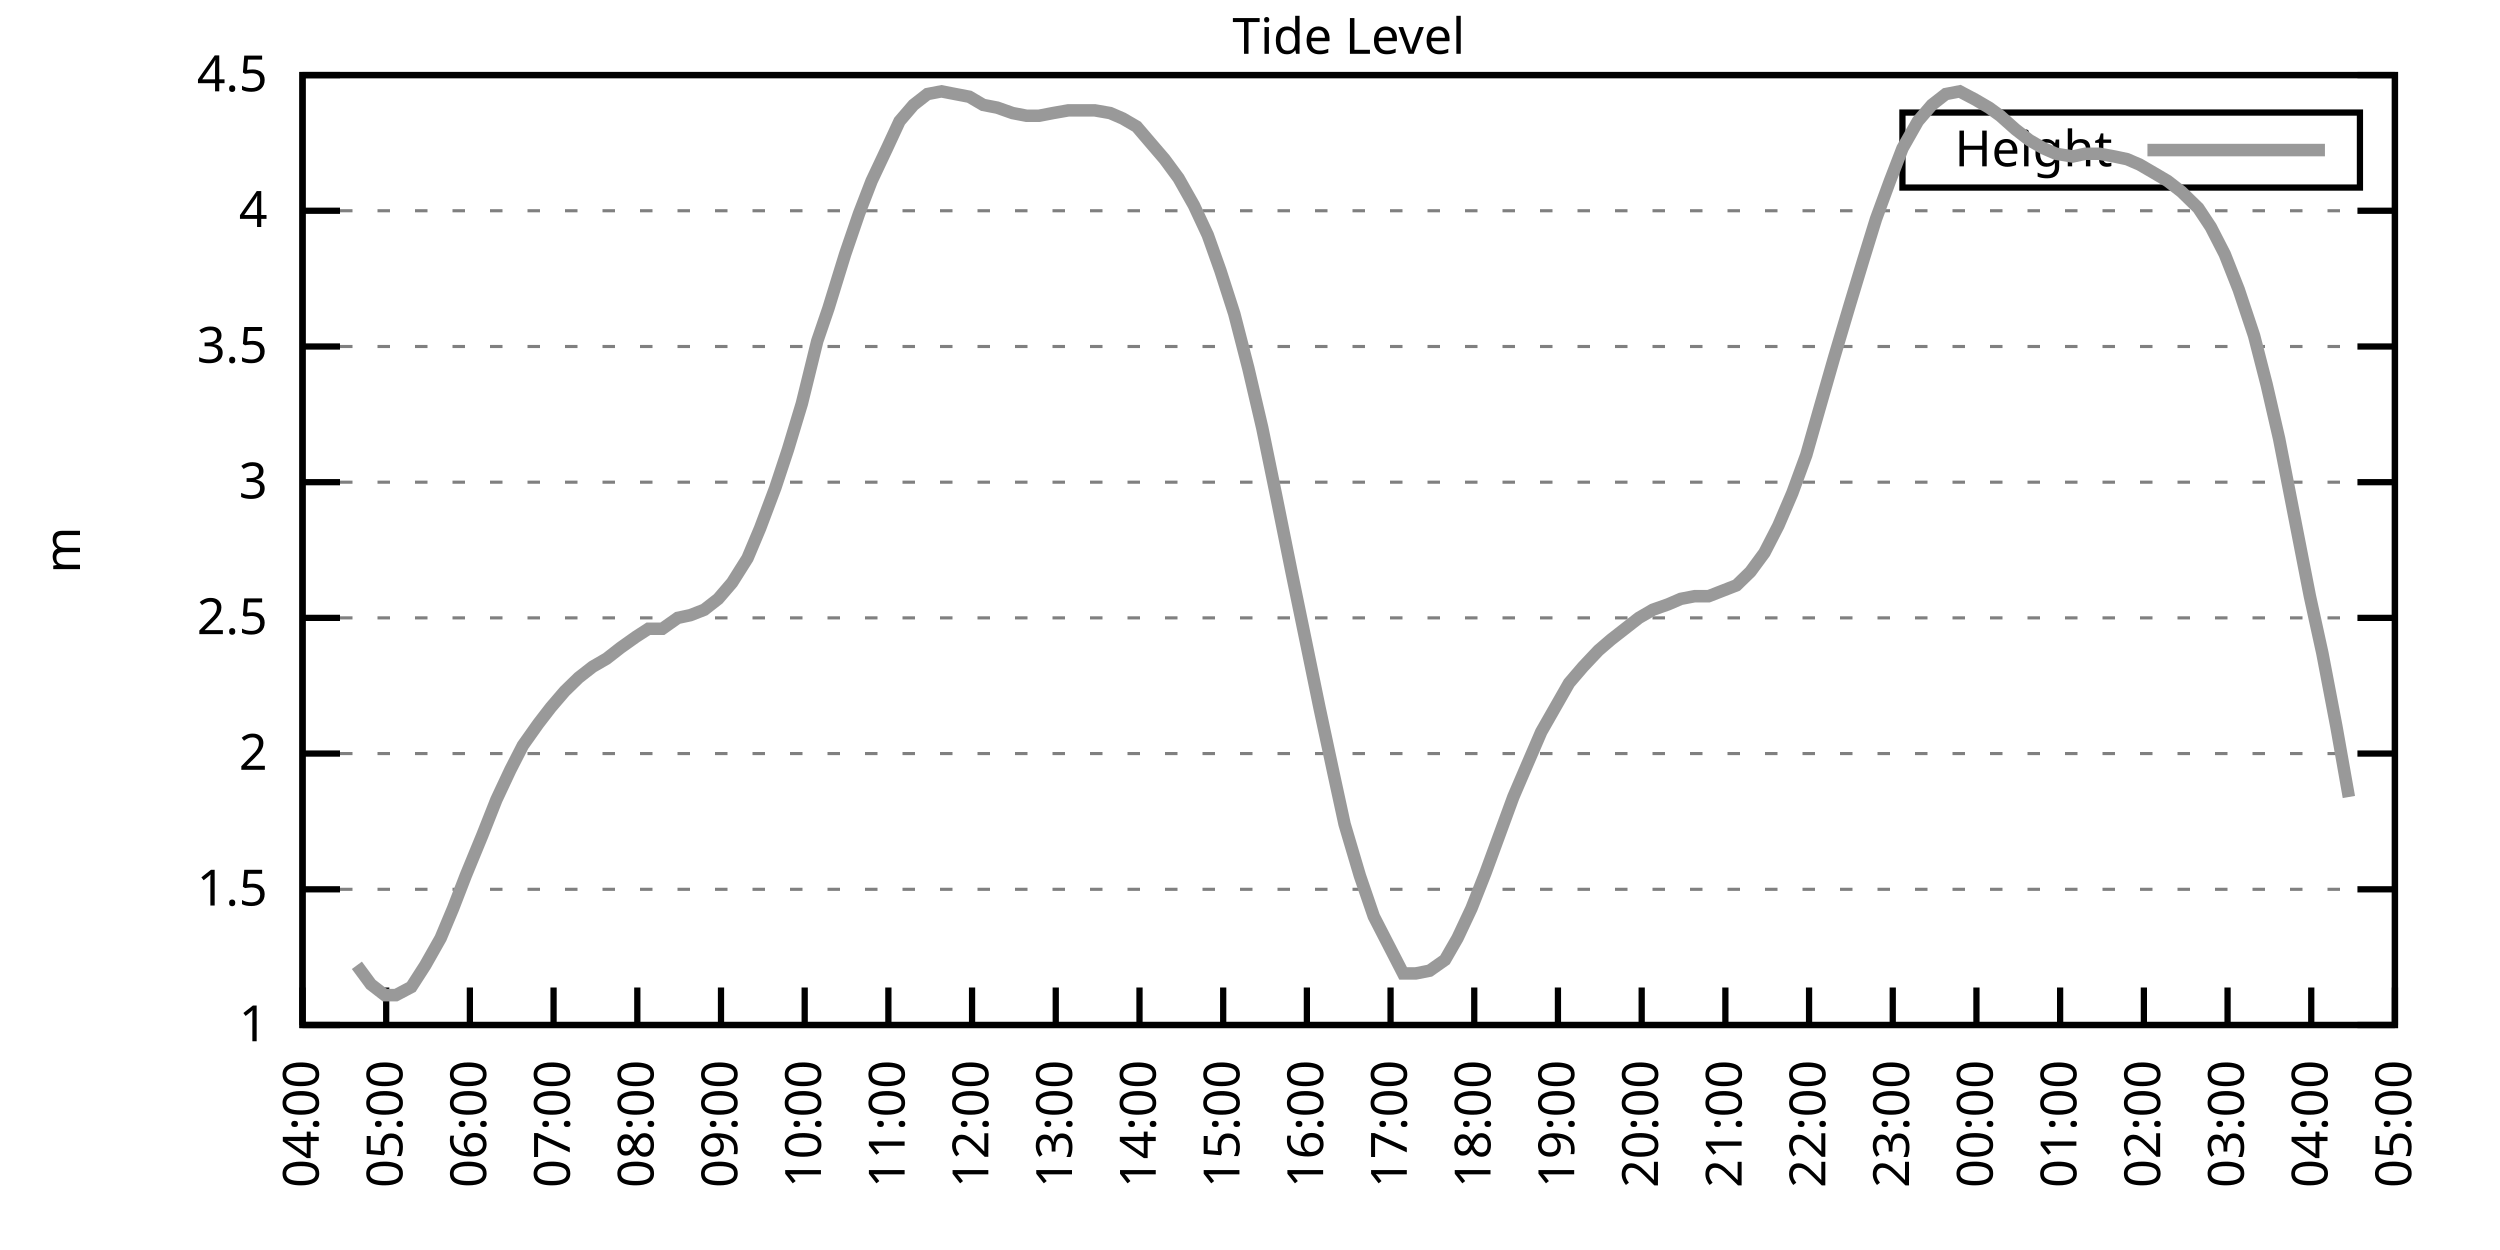
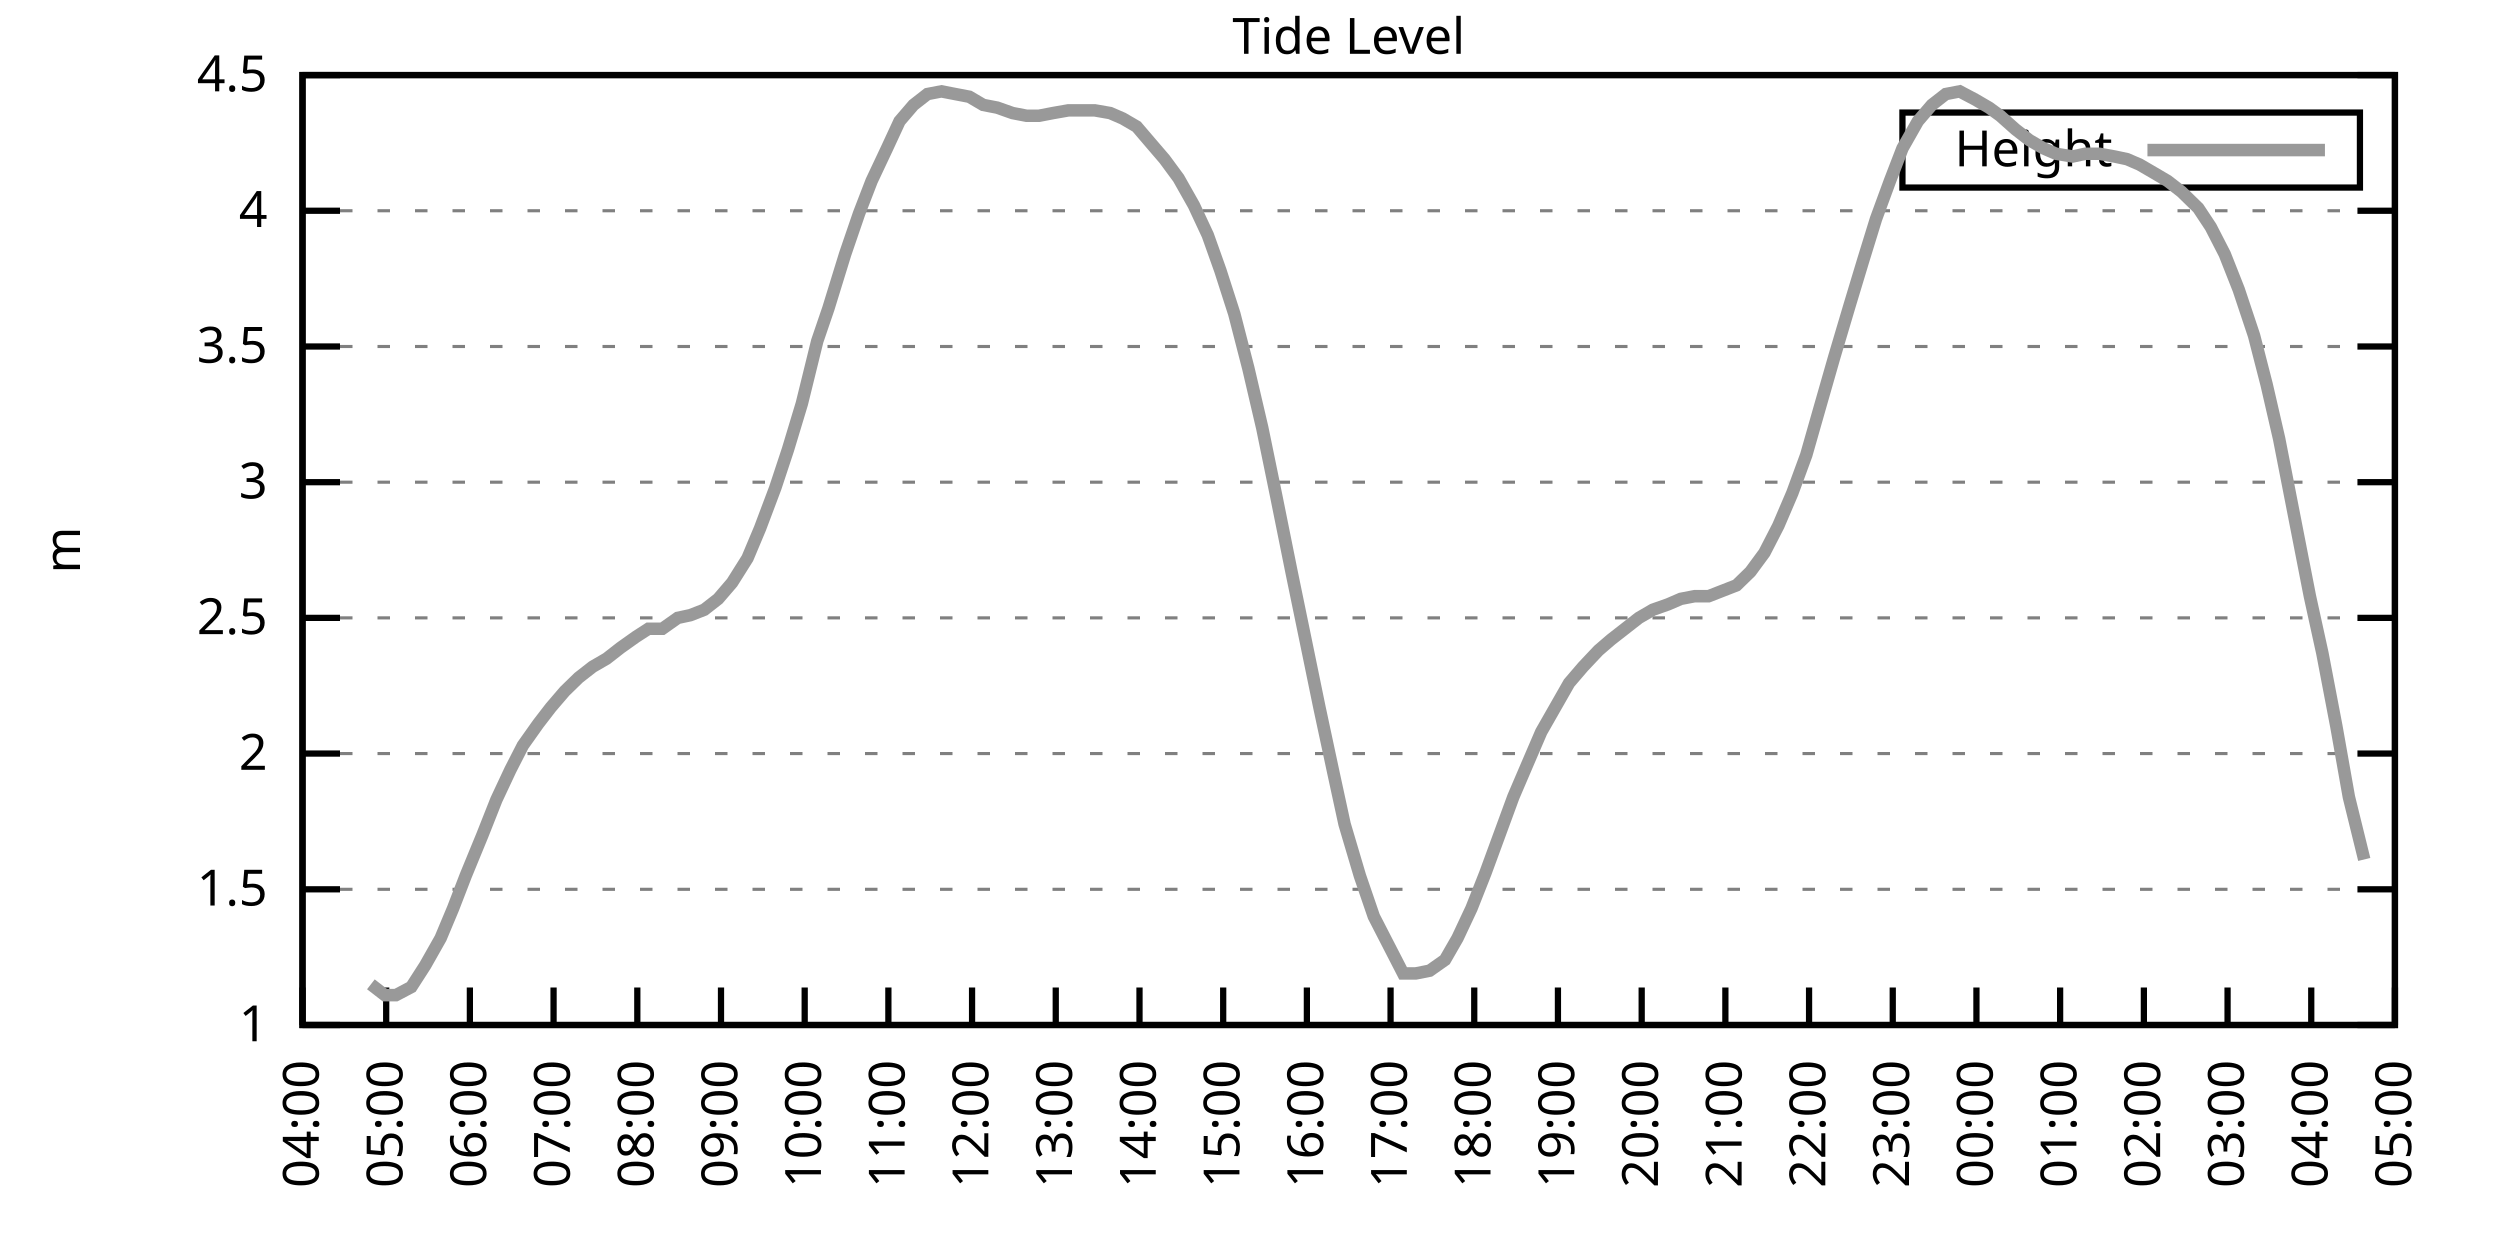
<svg xmlns="http://www.w3.org/2000/svg" xmlns:xlink="http://www.w3.org/1999/xlink" width="400" height="200" viewBox="0 0 400 200">
  <g id="gnuplot_canvas">
    <rect x="0" y="0" width="400" height="200" fill="none" />
    <defs>
      <circle id="gpDot" r="0.5" stroke-width="0.5" stroke="currentColor" />
      <path id="gpPt0" stroke-width="0.333" stroke="currentColor" d="M-1,0 h2 M0,-1 v2" />
      <path id="gpPt1" stroke-width="0.333" stroke="currentColor" d="M-1,-1 L1,1 M1,-1 L-1,1" />
      <path id="gpPt2" stroke-width="0.333" stroke="currentColor" d="M-1,0 L1,0 M0,-1 L0,1 M-1,-1 L1,1 M-1,1 L1,-1" />
      <rect id="gpPt3" stroke-width="0.333" stroke="currentColor" x="-1" y="-1" width="2" height="2" />
      <rect id="gpPt4" stroke-width="0.333" stroke="currentColor" fill="currentColor" x="-1" y="-1" width="2" height="2" />
      <circle id="gpPt5" stroke-width="0.333" stroke="currentColor" cx="0" cy="0" r="1" />
      <use xlink:href="#gpPt5" id="gpPt6" fill="currentColor" stroke="none" />
      <path id="gpPt7" stroke-width="0.333" stroke="currentColor" d="M0,-1.33 L-1.33,0.67 L1.33,0.67 z" />
      <use xlink:href="#gpPt7" id="gpPt8" fill="currentColor" stroke="none" />
      <use xlink:href="#gpPt7" id="gpPt9" stroke="currentColor" transform="rotate(180)" />
      <use xlink:href="#gpPt9" id="gpPt10" fill="currentColor" stroke="none" />
      <use xlink:href="#gpPt3" id="gpPt11" stroke="currentColor" transform="rotate(45)" />
      <use xlink:href="#gpPt11" id="gpPt12" fill="currentColor" stroke="none" />
      <path id="gpPt13" stroke-width="0.333" stroke="currentColor" d="M0,1.330 L1.265,0.411 L0.782,-1.067 L-0.782,-1.076 L-1.265,0.411 z" />
      <use xlink:href="#gpPt13" id="gpPt14" fill="currentColor" stroke="none" />
      <filter id="textbox" filterUnits="objectBoundingBox" x="0" y="0" height="1" width="1">
        <feFlood flood-color="white" flood-opacity="1" result="bgnd" />
        <feComposite in="SourceGraphic" in2="bgnd" operator="atop" />
      </filter>
      <filter id="greybox" filterUnits="objectBoundingBox" x="0" y="0" height="1" width="1">
        <feFlood flood-color="lightgrey" flood-opacity="1" result="grey" />
        <feComposite in="SourceGraphic" in2="grey" operator="atop" />
      </filter>
    </defs>
    <g fill="none" color="white" stroke="currentColor" stroke-width="1.00" stroke-linecap="butt" stroke-linejoin="miter">
</g>
    <g fill="none" color="black" stroke="currentColor" stroke-width="1.00" stroke-linecap="butt" stroke-linejoin="miter">
      <g stroke="none" shape-rendering="crispEdges">
        <polygon fill="rgb(255, 255, 255)" points="48.40,164.00 383.18,164.00 383.18,12.02 48.40,12.02 " />
      </g>
    </g>
    <g fill="none" color="black" stroke="currentColor" stroke-width="1.00" stroke-linecap="butt" stroke-linejoin="miter">
</g>
    <g fill="none" color="black" stroke="black" stroke-width="0.50" stroke-linecap="butt" stroke-linejoin="miter">
</g>
    <g fill="none" color="gray" stroke="currentColor" stroke-width="0.50" stroke-linecap="butt" stroke-linejoin="miter">
      <path stroke="gray" stroke-dasharray="2,4" class="gridline" d="M48.40,164.00 L383.19,164.00  " />
    </g>
    <g fill="none" color="gray" stroke="gray" stroke-width="1.00" stroke-linecap="butt" stroke-linejoin="miter">
</g>
    <g fill="none" color="black" stroke="currentColor" stroke-width="1.00" stroke-linecap="butt" stroke-linejoin="miter">
      <path stroke="black" d="M48.40,164.00 L54.40,164.00 M383.19,164.00 L377.19,164.00  " />
      <g transform="translate(42.80,166.60)" stroke="none" fill="black" font-family="Sans" font-size="8.00" text-anchor="end">
        <text>
          <tspan font-family="Sans"> 1</tspan>
        </text>
      </g>
    </g>
    <g fill="none" color="black" stroke="currentColor" stroke-width="1.00" stroke-linecap="butt" stroke-linejoin="miter">
</g>
    <g fill="none" color="black" stroke="black" stroke-width="0.50" stroke-linecap="butt" stroke-linejoin="miter">
</g>
    <g fill="none" color="gray" stroke="currentColor" stroke-width="0.50" stroke-linecap="butt" stroke-linejoin="miter">
      <path stroke="gray" stroke-dasharray="2,4" class="gridline" d="M48.40,142.29 L383.19,142.29  " />
    </g>
    <g fill="none" color="gray" stroke="gray" stroke-width="1.00" stroke-linecap="butt" stroke-linejoin="miter">
</g>
    <g fill="none" color="black" stroke="currentColor" stroke-width="1.00" stroke-linecap="butt" stroke-linejoin="miter">
      <path stroke="black" d="M48.40,142.29 L54.40,142.29 M383.19,142.29 L377.19,142.29  " />
      <g transform="translate(42.80,144.89)" stroke="none" fill="black" font-family="Sans" font-size="8.00" text-anchor="end">
        <text>
          <tspan font-family="Sans"> 1.5</tspan>
        </text>
      </g>
    </g>
    <g fill="none" color="black" stroke="currentColor" stroke-width="1.00" stroke-linecap="butt" stroke-linejoin="miter">
</g>
    <g fill="none" color="black" stroke="black" stroke-width="0.50" stroke-linecap="butt" stroke-linejoin="miter">
</g>
    <g fill="none" color="gray" stroke="currentColor" stroke-width="0.50" stroke-linecap="butt" stroke-linejoin="miter">
      <path stroke="gray" stroke-dasharray="2,4" class="gridline" d="M48.40,120.57 L383.19,120.57  " />
    </g>
    <g fill="none" color="gray" stroke="gray" stroke-width="1.00" stroke-linecap="butt" stroke-linejoin="miter">
</g>
    <g fill="none" color="black" stroke="currentColor" stroke-width="1.00" stroke-linecap="butt" stroke-linejoin="miter">
      <path stroke="black" d="M48.40,120.57 L54.40,120.57 M383.19,120.57 L377.19,120.57  " />
      <g transform="translate(42.80,123.17)" stroke="none" fill="black" font-family="Sans" font-size="8.00" text-anchor="end">
        <text>
          <tspan font-family="Sans"> 2</tspan>
        </text>
      </g>
    </g>
    <g fill="none" color="black" stroke="currentColor" stroke-width="1.00" stroke-linecap="butt" stroke-linejoin="miter">
</g>
    <g fill="none" color="black" stroke="black" stroke-width="0.50" stroke-linecap="butt" stroke-linejoin="miter">
</g>
    <g fill="none" color="gray" stroke="currentColor" stroke-width="0.50" stroke-linecap="butt" stroke-linejoin="miter">
      <path stroke="gray" stroke-dasharray="2,4" class="gridline" d="M48.40,98.86 L383.19,98.86  " />
    </g>
    <g fill="none" color="gray" stroke="gray" stroke-width="1.00" stroke-linecap="butt" stroke-linejoin="miter">
</g>
    <g fill="none" color="black" stroke="currentColor" stroke-width="1.00" stroke-linecap="butt" stroke-linejoin="miter">
      <path stroke="black" d="M48.40,98.86 L54.40,98.86 M383.19,98.86 L377.19,98.86  " />
      <g transform="translate(42.80,101.46)" stroke="none" fill="black" font-family="Sans" font-size="8.00" text-anchor="end">
        <text>
          <tspan font-family="Sans"> 2.5</tspan>
        </text>
      </g>
    </g>
    <g fill="none" color="black" stroke="currentColor" stroke-width="1.00" stroke-linecap="butt" stroke-linejoin="miter">
</g>
    <g fill="none" color="black" stroke="black" stroke-width="0.50" stroke-linecap="butt" stroke-linejoin="miter">
</g>
    <g fill="none" color="gray" stroke="currentColor" stroke-width="0.50" stroke-linecap="butt" stroke-linejoin="miter">
      <path stroke="gray" stroke-dasharray="2,4" class="gridline" d="M48.40,77.15 L383.19,77.15  " />
    </g>
    <g fill="none" color="gray" stroke="gray" stroke-width="1.00" stroke-linecap="butt" stroke-linejoin="miter">
</g>
    <g fill="none" color="black" stroke="currentColor" stroke-width="1.00" stroke-linecap="butt" stroke-linejoin="miter">
      <path stroke="black" d="M48.40,77.15 L54.40,77.15 M383.19,77.15 L377.19,77.15  " />
      <g transform="translate(42.80,79.75)" stroke="none" fill="black" font-family="Sans" font-size="8.00" text-anchor="end">
        <text>
          <tspan font-family="Sans"> 3</tspan>
        </text>
      </g>
    </g>
    <g fill="none" color="black" stroke="currentColor" stroke-width="1.00" stroke-linecap="butt" stroke-linejoin="miter">
</g>
    <g fill="none" color="black" stroke="black" stroke-width="0.50" stroke-linecap="butt" stroke-linejoin="miter">
</g>
    <g fill="none" color="gray" stroke="currentColor" stroke-width="0.50" stroke-linecap="butt" stroke-linejoin="miter">
      <path stroke="gray" stroke-dasharray="2,4" class="gridline" d="M48.40,55.44 L383.19,55.44  " />
    </g>
    <g fill="none" color="gray" stroke="gray" stroke-width="1.00" stroke-linecap="butt" stroke-linejoin="miter">
</g>
    <g fill="none" color="black" stroke="currentColor" stroke-width="1.00" stroke-linecap="butt" stroke-linejoin="miter">
      <path stroke="black" d="M48.40,55.44 L54.40,55.44 M383.19,55.44 L377.19,55.44  " />
      <g transform="translate(42.80,58.04)" stroke="none" fill="black" font-family="Sans" font-size="8.00" text-anchor="end">
        <text>
          <tspan font-family="Sans"> 3.5</tspan>
        </text>
      </g>
    </g>
    <g fill="none" color="black" stroke="currentColor" stroke-width="1.00" stroke-linecap="butt" stroke-linejoin="miter">
</g>
    <g fill="none" color="black" stroke="black" stroke-width="0.50" stroke-linecap="butt" stroke-linejoin="miter">
</g>
    <g fill="none" color="gray" stroke="currentColor" stroke-width="0.50" stroke-linecap="butt" stroke-linejoin="miter">
      <path stroke="gray" stroke-dasharray="2,4" class="gridline" d="M48.40,33.72 L383.19,33.72  " />
    </g>
    <g fill="none" color="gray" stroke="gray" stroke-width="1.00" stroke-linecap="butt" stroke-linejoin="miter">
</g>
    <g fill="none" color="black" stroke="currentColor" stroke-width="1.00" stroke-linecap="butt" stroke-linejoin="miter">
      <path stroke="black" d="M48.40,33.72 L54.40,33.72 M383.19,33.72 L377.19,33.72  " />
      <g transform="translate(42.80,36.32)" stroke="none" fill="black" font-family="Sans" font-size="8.00" text-anchor="end">
        <text>
          <tspan font-family="Sans"> 4</tspan>
        </text>
      </g>
    </g>
    <g fill="none" color="black" stroke="currentColor" stroke-width="1.00" stroke-linecap="butt" stroke-linejoin="miter">
</g>
    <g fill="none" color="black" stroke="black" stroke-width="0.50" stroke-linecap="butt" stroke-linejoin="miter">
</g>
    <g fill="none" color="gray" stroke="currentColor" stroke-width="0.50" stroke-linecap="butt" stroke-linejoin="miter">
      <path stroke="gray" stroke-dasharray="2,4" class="gridline" d="M48.40,12.01 L383.19,12.01  " />
    </g>
    <g fill="none" color="gray" stroke="gray" stroke-width="1.00" stroke-linecap="butt" stroke-linejoin="miter">
</g>
    <g fill="none" color="black" stroke="currentColor" stroke-width="1.00" stroke-linecap="butt" stroke-linejoin="miter">
      <path stroke="black" d="M48.40,12.01 L54.40,12.01 M383.19,12.01 L377.19,12.01  " />
      <g transform="translate(42.80,14.61)" stroke="none" fill="black" font-family="Sans" font-size="8.00" text-anchor="end">
        <text>
          <tspan font-family="Sans"> 4.5</tspan>
        </text>
      </g>
    </g>
    <g fill="none" color="black" stroke="currentColor" stroke-width="1.00" stroke-linecap="butt" stroke-linejoin="miter">
      <path stroke="black" d="M48.40,164.00 L48.40,158.00  " />
      <g transform="translate(51.00,169.60) rotate(270.00)" stroke="none" fill="black" font-family="Sans" font-size="8.00" text-anchor="end">
        <text>
          <tspan font-family="Sans">04:00</tspan>
        </text>
      </g>
    </g>
    <g fill="none" color="black" stroke="currentColor" stroke-width="1.00" stroke-linecap="butt" stroke-linejoin="miter">
      <path stroke="black" d="M61.79,164.00 L61.79,158.00  " />
      <g transform="translate(64.39,169.60) rotate(270.00)" stroke="none" fill="black" font-family="Sans" font-size="8.00" text-anchor="end">
        <text>
          <tspan font-family="Sans">05:00</tspan>
        </text>
      </g>
    </g>
    <g fill="none" color="black" stroke="currentColor" stroke-width="1.00" stroke-linecap="butt" stroke-linejoin="miter">
      <path stroke="black" d="M75.18,164.00 L75.18,158.00  " />
      <g transform="translate(77.78,169.60) rotate(270.00)" stroke="none" fill="black" font-family="Sans" font-size="8.00" text-anchor="end">
        <text>
          <tspan font-family="Sans">06:00</tspan>
        </text>
      </g>
    </g>
    <g fill="none" color="black" stroke="currentColor" stroke-width="1.00" stroke-linecap="butt" stroke-linejoin="miter">
      <path stroke="black" d="M88.57,164.00 L88.57,158.00  " />
      <g transform="translate(91.17,169.60) rotate(270.00)" stroke="none" fill="black" font-family="Sans" font-size="8.00" text-anchor="end">
        <text>
          <tspan font-family="Sans">07:00</tspan>
        </text>
      </g>
    </g>
    <g fill="none" color="black" stroke="currentColor" stroke-width="1.00" stroke-linecap="butt" stroke-linejoin="miter">
      <path stroke="black" d="M101.97,164.00 L101.97,158.00  " />
      <g transform="translate(104.57,169.60) rotate(270.00)" stroke="none" fill="black" font-family="Sans" font-size="8.00" text-anchor="end">
        <text>
          <tspan font-family="Sans">08:00</tspan>
        </text>
      </g>
    </g>
    <g fill="none" color="black" stroke="currentColor" stroke-width="1.00" stroke-linecap="butt" stroke-linejoin="miter">
      <path stroke="black" d="M115.36,164.00 L115.36,158.00  " />
      <g transform="translate(117.96,169.60) rotate(270.00)" stroke="none" fill="black" font-family="Sans" font-size="8.00" text-anchor="end">
        <text>
          <tspan font-family="Sans">09:00</tspan>
        </text>
      </g>
    </g>
    <g fill="none" color="black" stroke="currentColor" stroke-width="1.00" stroke-linecap="butt" stroke-linejoin="miter">
      <path stroke="black" d="M128.75,164.00 L128.75,158.00  " />
      <g transform="translate(131.35,169.60) rotate(270.00)" stroke="none" fill="black" font-family="Sans" font-size="8.00" text-anchor="end">
        <text>
          <tspan font-family="Sans">10:00</tspan>
        </text>
      </g>
    </g>
    <g fill="none" color="black" stroke="currentColor" stroke-width="1.00" stroke-linecap="butt" stroke-linejoin="miter">
      <path stroke="black" d="M142.14,164.00 L142.14,158.00  " />
      <g transform="translate(144.74,169.60) rotate(270.00)" stroke="none" fill="black" font-family="Sans" font-size="8.00" text-anchor="end">
        <text>
          <tspan font-family="Sans">11:00</tspan>
        </text>
      </g>
    </g>
    <g fill="none" color="black" stroke="currentColor" stroke-width="1.00" stroke-linecap="butt" stroke-linejoin="miter">
      <path stroke="black" d="M155.53,164.00 L155.53,158.00  " />
      <g transform="translate(158.13,169.60) rotate(270.00)" stroke="none" fill="black" font-family="Sans" font-size="8.00" text-anchor="end">
        <text>
          <tspan font-family="Sans">12:00</tspan>
        </text>
      </g>
    </g>
    <g fill="none" color="black" stroke="currentColor" stroke-width="1.00" stroke-linecap="butt" stroke-linejoin="miter">
      <path stroke="black" d="M168.92,164.00 L168.92,158.00  " />
      <g transform="translate(171.52,169.60) rotate(270.00)" stroke="none" fill="black" font-family="Sans" font-size="8.00" text-anchor="end">
        <text>
          <tspan font-family="Sans">13:00</tspan>
        </text>
      </g>
    </g>
    <g fill="none" color="black" stroke="currentColor" stroke-width="1.00" stroke-linecap="butt" stroke-linejoin="miter">
      <path stroke="black" d="M182.32,164.00 L182.32,158.00  " />
      <g transform="translate(184.92,169.60) rotate(270.00)" stroke="none" fill="black" font-family="Sans" font-size="8.00" text-anchor="end">
        <text>
          <tspan font-family="Sans">14:00</tspan>
        </text>
      </g>
    </g>
    <g fill="none" color="black" stroke="currentColor" stroke-width="1.00" stroke-linecap="butt" stroke-linejoin="miter">
      <path stroke="black" d="M195.71,164.00 L195.71,158.00  " />
      <g transform="translate(198.31,169.60) rotate(270.00)" stroke="none" fill="black" font-family="Sans" font-size="8.00" text-anchor="end">
        <text>
          <tspan font-family="Sans">15:00</tspan>
        </text>
      </g>
    </g>
    <g fill="none" color="black" stroke="currentColor" stroke-width="1.00" stroke-linecap="butt" stroke-linejoin="miter">
      <path stroke="black" d="M209.10,164.00 L209.10,158.00  " />
      <g transform="translate(211.70,169.60) rotate(270.00)" stroke="none" fill="black" font-family="Sans" font-size="8.00" text-anchor="end">
        <text>
          <tspan font-family="Sans">16:00</tspan>
        </text>
      </g>
    </g>
    <g fill="none" color="black" stroke="currentColor" stroke-width="1.00" stroke-linecap="butt" stroke-linejoin="miter">
      <path stroke="black" d="M222.49,164.00 L222.49,158.00  " />
      <g transform="translate(225.09,169.60) rotate(270.00)" stroke="none" fill="black" font-family="Sans" font-size="8.00" text-anchor="end">
        <text>
          <tspan font-family="Sans">17:00</tspan>
        </text>
      </g>
    </g>
    <g fill="none" color="black" stroke="currentColor" stroke-width="1.00" stroke-linecap="butt" stroke-linejoin="miter">
      <path stroke="black" d="M235.88,164.00 L235.88,158.00  " />
      <g transform="translate(238.48,169.60) rotate(270.00)" stroke="none" fill="black" font-family="Sans" font-size="8.00" text-anchor="end">
        <text>
          <tspan font-family="Sans">18:00</tspan>
        </text>
      </g>
    </g>
    <g fill="none" color="black" stroke="currentColor" stroke-width="1.00" stroke-linecap="butt" stroke-linejoin="miter">
      <path stroke="black" d="M249.27,164.00 L249.27,158.00  " />
      <g transform="translate(251.87,169.60) rotate(270.00)" stroke="none" fill="black" font-family="Sans" font-size="8.00" text-anchor="end">
        <text>
          <tspan font-family="Sans">19:00</tspan>
        </text>
      </g>
    </g>
    <g fill="none" color="black" stroke="currentColor" stroke-width="1.00" stroke-linecap="butt" stroke-linejoin="miter">
      <path stroke="black" d="M262.67,164.00 L262.67,158.00  " />
      <g transform="translate(265.27,169.60) rotate(270.00)" stroke="none" fill="black" font-family="Sans" font-size="8.00" text-anchor="end">
        <text>
          <tspan font-family="Sans">20:00</tspan>
        </text>
      </g>
    </g>
    <g fill="none" color="black" stroke="currentColor" stroke-width="1.00" stroke-linecap="butt" stroke-linejoin="miter">
      <path stroke="black" d="M276.06,164.00 L276.06,158.00  " />
      <g transform="translate(278.66,169.60) rotate(270.00)" stroke="none" fill="black" font-family="Sans" font-size="8.00" text-anchor="end">
        <text>
          <tspan font-family="Sans">21:00</tspan>
        </text>
      </g>
    </g>
    <g fill="none" color="black" stroke="currentColor" stroke-width="1.00" stroke-linecap="butt" stroke-linejoin="miter">
      <path stroke="black" d="M289.45,164.00 L289.45,158.00  " />
      <g transform="translate(292.05,169.60) rotate(270.00)" stroke="none" fill="black" font-family="Sans" font-size="8.00" text-anchor="end">
        <text>
          <tspan font-family="Sans">22:00</tspan>
        </text>
      </g>
    </g>
    <g fill="none" color="black" stroke="currentColor" stroke-width="1.00" stroke-linecap="butt" stroke-linejoin="miter">
      <path stroke="black" d="M302.84,164.00 L302.84,158.00  " />
      <g transform="translate(305.44,169.60) rotate(270.00)" stroke="none" fill="black" font-family="Sans" font-size="8.00" text-anchor="end">
        <text>
          <tspan font-family="Sans">23:00</tspan>
        </text>
      </g>
    </g>
    <g fill="none" color="black" stroke="currentColor" stroke-width="1.00" stroke-linecap="butt" stroke-linejoin="miter">
      <path stroke="black" d="M316.23,164.00 L316.23,158.00  " />
      <g transform="translate(318.83,169.60) rotate(270.00)" stroke="none" fill="black" font-family="Sans" font-size="8.00" text-anchor="end">
        <text>
          <tspan font-family="Sans">00:00</tspan>
        </text>
      </g>
    </g>
    <g fill="none" color="black" stroke="currentColor" stroke-width="1.00" stroke-linecap="butt" stroke-linejoin="miter">
      <path stroke="black" d="M329.62,164.00 L329.62,158.00  " />
      <g transform="translate(332.22,169.60) rotate(270.00)" stroke="none" fill="black" font-family="Sans" font-size="8.00" text-anchor="end">
        <text>
          <tspan font-family="Sans">01:00</tspan>
        </text>
      </g>
    </g>
    <g fill="none" color="black" stroke="currentColor" stroke-width="1.00" stroke-linecap="butt" stroke-linejoin="miter">
      <path stroke="black" d="M343.02,164.00 L343.02,158.00  " />
      <g transform="translate(345.62,169.60) rotate(270.00)" stroke="none" fill="black" font-family="Sans" font-size="8.00" text-anchor="end">
        <text>
          <tspan font-family="Sans">02:00</tspan>
        </text>
      </g>
    </g>
    <g fill="none" color="black" stroke="currentColor" stroke-width="1.00" stroke-linecap="butt" stroke-linejoin="miter">
      <path stroke="black" d="M356.41,164.00 L356.41,158.00  " />
      <g transform="translate(359.01,169.60) rotate(270.00)" stroke="none" fill="black" font-family="Sans" font-size="8.00" text-anchor="end">
        <text>
          <tspan font-family="Sans">03:00</tspan>
        </text>
      </g>
    </g>
    <g fill="none" color="black" stroke="currentColor" stroke-width="1.00" stroke-linecap="butt" stroke-linejoin="miter">
      <path stroke="black" d="M369.80,164.00 L369.80,158.00  " />
      <g transform="translate(372.40,169.60) rotate(270.00)" stroke="none" fill="black" font-family="Sans" font-size="8.00" text-anchor="end">
        <text>
          <tspan font-family="Sans">04:00</tspan>
        </text>
      </g>
    </g>
    <g fill="none" color="black" stroke="currentColor" stroke-width="1.00" stroke-linecap="butt" stroke-linejoin="miter">
      <path stroke="black" d="M383.19,164.00 L383.19,158.00  " />
      <g transform="translate(385.79,169.60) rotate(270.00)" stroke="none" fill="black" font-family="Sans" font-size="8.00" text-anchor="end">
        <text>
          <tspan font-family="Sans">05:00</tspan>
        </text>
      </g>
    </g>
    <g fill="none" color="black" stroke="currentColor" stroke-width="1.00" stroke-linecap="butt" stroke-linejoin="miter">
</g>
    <g fill="none" color="black" stroke="currentColor" stroke-width="1.00" stroke-linecap="butt" stroke-linejoin="miter">
      <path stroke="black" d="M48.40,12.01 L48.40,164.00 L383.19,164.00 L383.19,12.01 L48.40,12.01 Z  " />
    </g>
    <g fill="none" color="black" stroke="currentColor" stroke-width="1.00" stroke-linecap="butt" stroke-linejoin="miter">
</g>
    <g fill="none" color="black" stroke="currentColor" stroke-width="1.00" stroke-linecap="butt" stroke-linejoin="miter">
      <path stroke="black" d="M304.39,30.01 L304.39,18.01 L377.59,18.01 L377.59,30.01 L304.39,30.01 Z  " />
    </g>
    <g id="Tide_level_plot_1">
      <g fill="none" color="white" stroke="black" stroke-width="2.00" stroke-linecap="butt" stroke-linejoin="miter">
</g>
      <g fill="none" color="black" stroke="currentColor" stroke-width="2.00" stroke-linecap="butt" stroke-linejoin="miter">
        <g transform="translate(337.99,26.61)" stroke="none" fill="black" font-family="Sans" font-size="8.00" text-anchor="end">
          <text>
            <tspan font-family="Sans">Height</tspan>
          </text>
        </g>
      </g>
      <g fill="none" color="black" stroke="currentColor" stroke-width="2.00" stroke-linecap="butt" stroke-linejoin="miter">
-         <path stroke="rgb(153, 153, 153)" d="M343.59,24.01 L371.99,24.01 M57.10,154.45 L59.34,157.49 L61.57,159.22 L63.35,159.22 L65.81,157.92 L68.04,154.45   L70.50,150.10 L72.50,145.33 L74.51,140.12 L77.19,133.60 L79.42,127.96 L81.66,123.18 L83.66,119.27 L86.12,115.80   L88.13,113.19 L90.36,110.59 L92.59,108.42 L94.82,106.68 L97.06,105.38 L99.29,103.64 L101.74,101.90 L103.75,100.60   L105.98,100.60 L108.44,98.86 L110.45,98.43 L112.68,97.56 L114.91,95.82 L117.14,93.22 L119.60,89.31 L121.61,84.53   L124.06,78.02 L126.07,71.94 L128.30,64.56 L130.76,54.57 L132.54,49.36 L135.22,40.67 L137.45,34.16 L139.46,28.95   L141.92,23.73 L143.93,19.39 L146.16,16.79 L148.39,15.05 L150.62,14.62 L152.85,15.05 L155.09,15.48 L157.32,16.79   L159.55,17.22 L162.01,18.09 L164.24,18.52 L166.25,18.52 L168.48,18.09 L170.93,17.66 L172.94,17.66 L175.17,17.66   L177.63,18.09 L179.64,18.96 L181.87,20.26 L184.10,22.87 L186.33,25.47 L188.57,28.51 L191.02,32.85 L193.25,37.63   L195.26,43.28 L197.49,50.22 L199.73,58.91 L201.96,68.46 L204.19,79.32 L206.64,91.48 L208.88,102.34 L211.11,113.19   L213.34,123.61 L215.13,131.86 L217.58,140.12 L219.81,146.63 L222.04,150.97 L224.50,155.75 L226.51,155.75 L228.74,155.31   L231.20,153.58 L233.20,150.10 L235.44,145.33 L237.67,139.68 L239.90,133.60 L242.13,127.52 L244.36,122.31 L246.60,117.10   L248.83,113.19 L251.06,109.28 L253.29,106.68 L255.75,104.07 L257.76,102.34 L259.99,100.60 L262.22,98.86 L264.45,97.56   L266.91,96.69 L268.92,95.82 L271.15,95.39 L273.38,95.39 L275.61,94.52 L277.84,93.65 L280.07,91.48 L282.31,88.44   L284.54,84.10 L286.77,78.89 L289.00,72.81 L291.23,64.99 L293.47,57.17 L295.92,48.92 L298.15,41.54 L300.16,35.03   L302.39,28.95 L304.40,23.73 L306.86,19.39 L309.09,16.79 L311.32,15.05 L313.55,14.62 L316.01,15.92 L318.24,17.22   L320.03,18.52 L322.48,20.70 L324.71,22.43 L326.95,23.73 L328.95,24.60 L331.63,25.04 L333.64,24.60 L335.87,24.60   L338.33,25.04 L340.34,25.47 L342.35,26.34 L344.58,27.64 L346.81,28.95 L349.04,30.68 L351.72,33.29 L353.73,36.33   L355.96,40.67 L358.19,46.32 L360.65,53.70 L362.66,61.52 L364.66,70.20 L367.12,82.79 L369.58,95.39 L371.58,104.51   L373.82,116.23 L375.82,127.52  " />
+         <path stroke="rgb(153, 153, 153)" d="M343.59,24.01 L371.99,24.01 M59.34,157.49 L61.57,159.22 L63.35,159.22 L65.81,157.92 L68.04,154.45 L70.50,150.10   L72.50,145.33 L74.51,140.12 L77.19,133.60 L79.42,127.96 L81.66,123.18 L83.66,119.27 L86.12,115.80 L88.13,113.19   L90.36,110.59 L92.59,108.42 L94.82,106.68 L97.06,105.38 L99.29,103.64 L101.74,101.90 L103.75,100.60 L105.98,100.60   L108.44,98.86 L110.45,98.43 L112.68,97.56 L114.91,95.82 L117.14,93.22 L119.60,89.31 L121.61,84.53 L124.06,78.02   L126.07,71.94 L128.30,64.56 L130.76,54.57 L132.54,49.36 L135.22,40.67 L137.45,34.16 L139.46,28.95 L141.92,23.73   L143.93,19.39 L146.16,16.79 L148.39,15.05 L150.62,14.62 L152.85,15.05 L155.09,15.48 L157.32,16.79 L159.55,17.22   L162.01,18.09 L164.24,18.52 L166.25,18.52 L168.48,18.09 L170.93,17.66 L172.94,17.66 L175.17,17.66 L177.63,18.09   L179.64,18.96 L181.87,20.26 L184.10,22.87 L186.33,25.47 L188.57,28.51 L191.02,32.85 L193.25,37.63 L195.26,43.28   L197.49,50.22 L199.73,58.91 L201.96,68.46 L204.19,79.32 L206.64,91.48 L208.88,102.34 L211.11,113.19 L213.34,123.61   L215.13,131.86 L217.58,140.12 L219.81,146.63 L222.04,150.97 L224.50,155.75 L226.51,155.75 L228.74,155.31 L231.20,153.58   L233.20,150.10 L235.44,145.33 L237.67,139.68 L239.90,133.60 L242.13,127.52 L244.36,122.31 L246.60,117.10 L248.83,113.19   L251.06,109.28 L253.29,106.68 L255.75,104.07 L257.76,102.34 L259.99,100.60 L262.22,98.86 L264.45,97.56 L266.91,96.69   L268.92,95.82 L271.15,95.39 L273.38,95.39 L275.61,94.52 L277.84,93.65 L280.07,91.48 L282.31,88.44 L284.54,84.10   L286.77,78.89 L289.00,72.81 L291.23,64.99 L293.47,57.17 L295.92,48.92 L298.15,41.54 L300.16,35.03 L302.39,28.95   L304.40,23.73 L306.86,19.39 L309.09,16.79 L311.32,15.05 L313.55,14.62 L316.01,15.92 L318.24,17.22 L320.03,18.52   L322.48,20.70 L324.71,22.43 L326.95,23.73 L328.95,24.60 L331.63,25.04 L333.64,24.60 L335.87,24.60 L338.33,25.04   L340.34,25.47 L342.35,26.34 L344.58,27.64 L346.81,28.95 L349.04,30.68 L351.72,33.29 L353.73,36.33 L355.96,40.67   L358.19,46.32 L360.65,53.70 L362.66,61.52 L364.66,70.20 L367.12,82.79 L369.58,95.39 L371.58,104.51 L373.82,116.23   L375.82,127.52 L378.28,137.51  " />
      </g>
    </g>
    <g fill="none" color="black" stroke="currentColor" stroke-width="2.00" stroke-linecap="butt" stroke-linejoin="miter">
</g>
    <g fill="none" color="black" stroke="black" stroke-width="1.00" stroke-linecap="butt" stroke-linejoin="miter">
</g>
    <g fill="none" color="black" stroke="currentColor" stroke-width="1.00" stroke-linecap="butt" stroke-linejoin="miter">
      <path stroke="black" d="M48.40,12.01 L48.40,164.00 L383.19,164.00 L383.19,12.01 L48.40,12.01 Z  " />
      <g transform="translate(12.80,88.01) rotate(270.00)" stroke="none" fill="black" font-family="Sans" font-size="8.00" text-anchor="middle">
        <text>
          <tspan font-family="Sans">m</tspan>
        </text>
      </g>
    </g>
    <g fill="none" color="black" stroke="currentColor" stroke-width="1.00" stroke-linecap="butt" stroke-linejoin="miter">
</g>
    <g fill="none" color="black" stroke="currentColor" stroke-width="1.00" stroke-linecap="butt" stroke-linejoin="miter">
      <g transform="translate(215.79,8.61)" stroke="none" fill="black" font-family="Sans" font-size="8.00" text-anchor="middle">
        <text>
          <tspan font-family="Sans">Tide Level</tspan>
        </text>
      </g>
    </g>
    <g fill="none" color="black" stroke="currentColor" stroke-width="1.00" stroke-linecap="butt" stroke-linejoin="miter">
</g>
  </g>
</svg>
